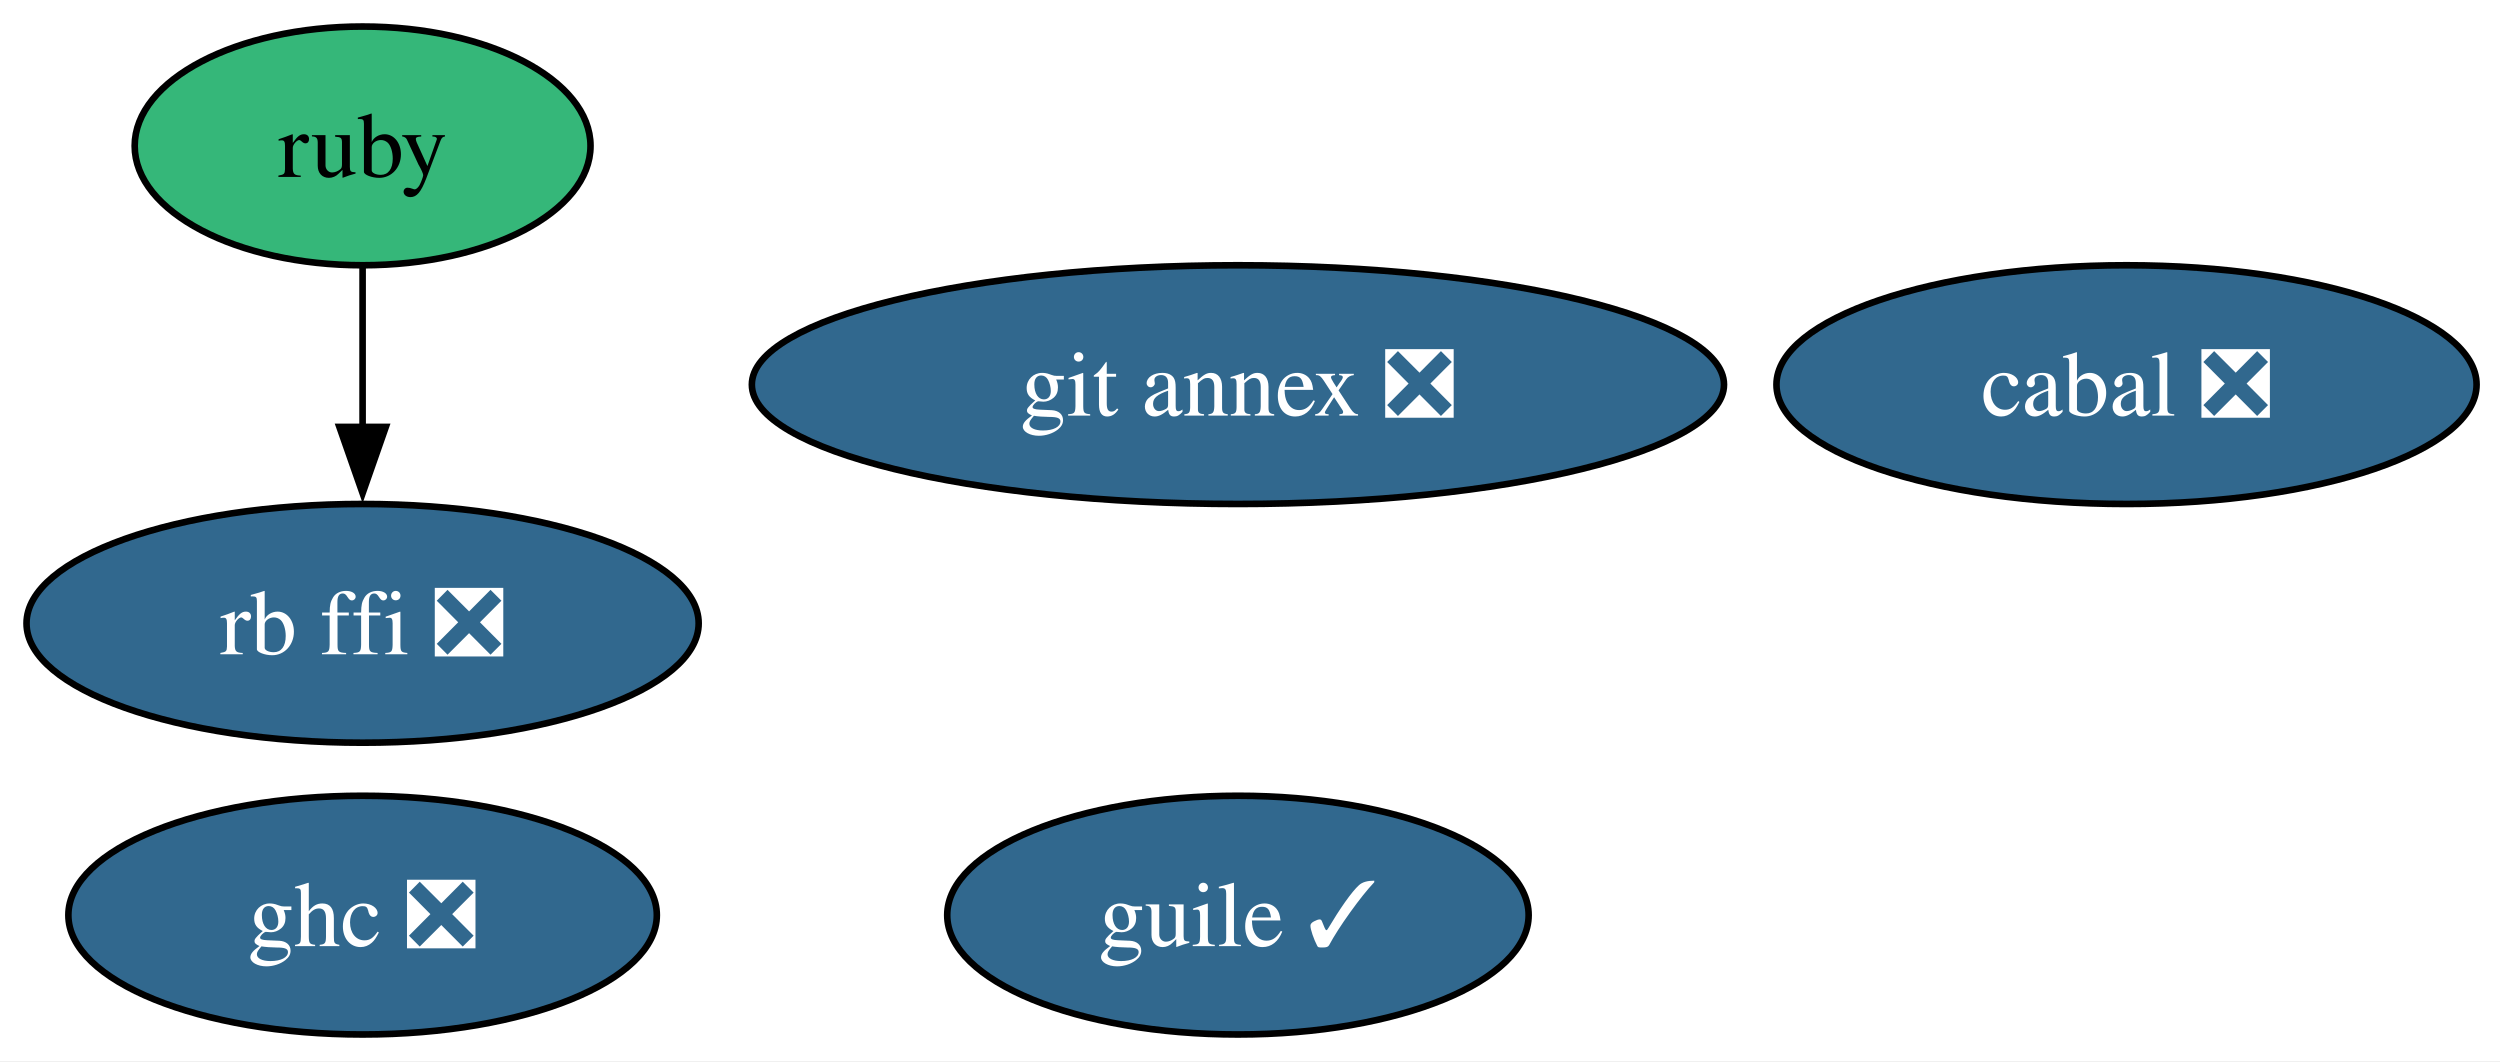
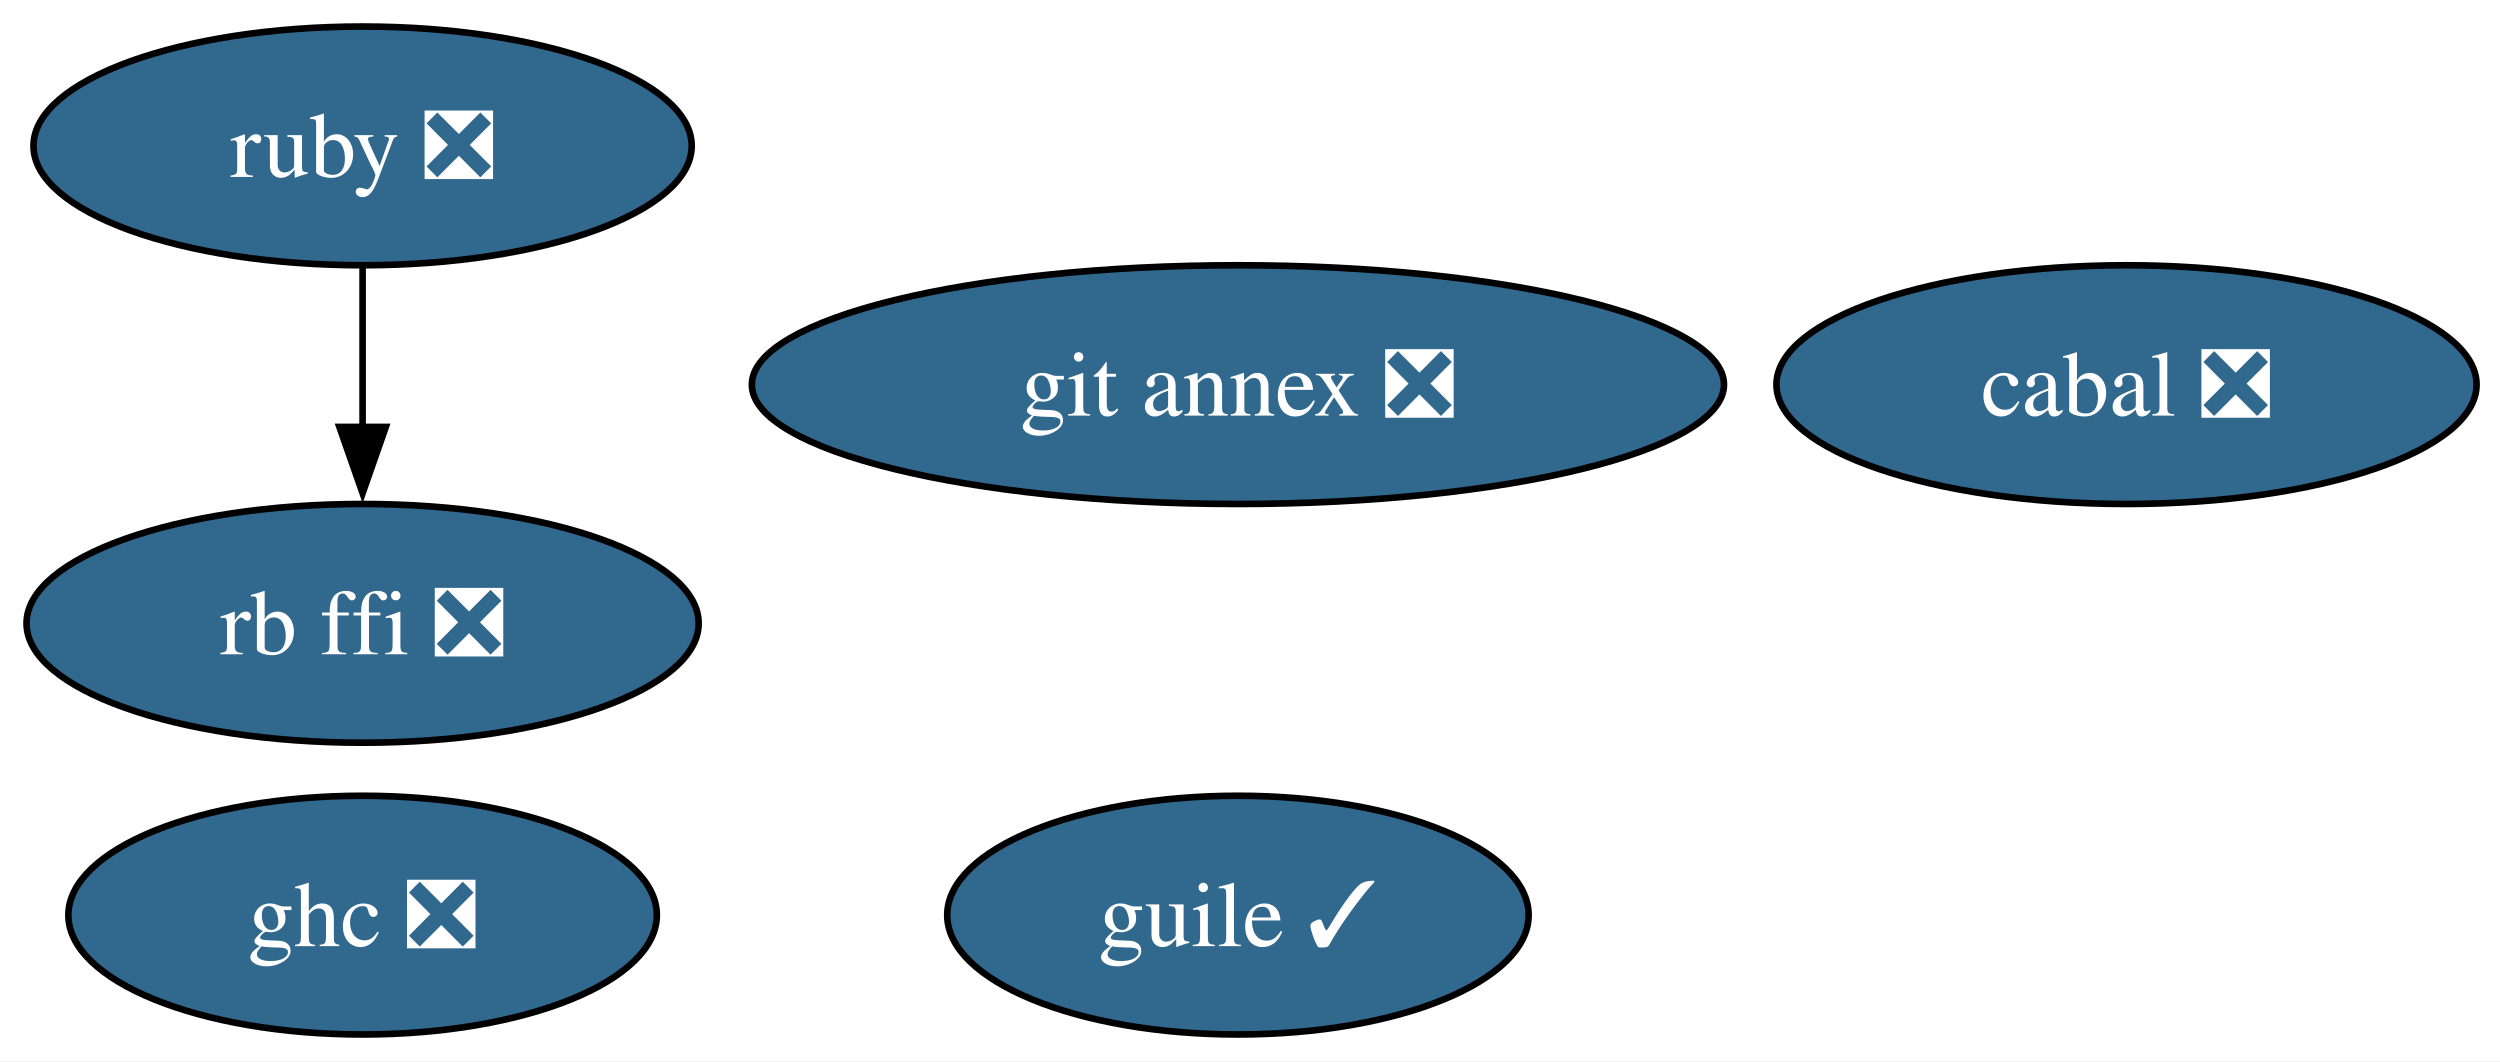
<svg xmlns="http://www.w3.org/2000/svg" xmlns:xlink="http://www.w3.org/1999/xlink" width="377pt" height="160pt" viewBox="0.00 0.00 377.00 160.00">
  <g id="graph0" class="graph" transform="scale(1 1) rotate(0) translate(4 156)">
    <polygon fill="white" stroke="none" points="-4,4 -4,-156 373.47,-156 373.47,4 -4,4" />
    <g id="node1" class="node">
      <g id="a_node1">
        <a xlink:href="https://github.com/conda-forge/cabal-feedstock/pull/22" xlink:title="cabal ❎">
          <ellipse fill="#31688e" stroke="black" cx="316.68" cy="-98" rx="52.79" ry="18" />
          <text xml:space="preserve" text-anchor="middle" x="316.68" y="-93.33" font-family="Times,serif" font-size="14.00" fill="white">cabal ❎</text>
        </a>
      </g>
    </g>
    <g id="node2" class="node">
      <g id="a_node2">
        <a xlink:href="https://github.com/conda-forge/ghc-feedstock/pull/78" xlink:title="ghc ❎">
          <ellipse fill="#31688e" stroke="black" cx="50.68" cy="-18" rx="44.37" ry="18" />
          <text xml:space="preserve" text-anchor="middle" x="50.68" y="-13.32" font-family="Times,serif" font-size="14.00" fill="white">ghc ❎</text>
        </a>
      </g>
    </g>
    <g id="node3" class="node">
      <g id="a_node3">
        <a xlink:href="https://github.com/conda-forge/git-annex-feedstock/pull/169" xlink:title="git annex ❎">
          <ellipse fill="#31688e" stroke="black" cx="182.68" cy="-98" rx="73.3" ry="18" />
          <text xml:space="preserve" text-anchor="middle" x="182.68" y="-93.33" font-family="Times,serif" font-size="14.00" fill="white">git annex ❎</text>
        </a>
      </g>
    </g>
    <g id="node4" class="node">
      <g id="a_node4">
        <a xlink:href="https://github.com/conda-forge/guile-feedstock/pull/20" xlink:title="guile ✓">
          <ellipse fill="#31688e" stroke="black" cx="182.68" cy="-18" rx="43.84" ry="18" />
          <text xml:space="preserve" text-anchor="middle" x="182.68" y="-13.32" font-family="Times,serif" font-size="14.00" fill="white">guile ✓</text>
        </a>
      </g>
    </g>
    <g id="node5" class="node">
      <g id="a_node5">
        <a xlink:href="https://github.com/conda-forge/rb-ffi-feedstock/pull/14" xlink:title="rb ffi ❎">
          <ellipse fill="#31688e" stroke="black" cx="50.68" cy="-62" rx="50.68" ry="18" />
          <text xml:space="preserve" text-anchor="middle" x="50.68" y="-57.33" font-family="Times,serif" font-size="14.00" fill="white">rb ffi ❎</text>
        </a>
      </g>
    </g>
    <g id="node6" class="node">
      <g id="a_node6">
-         <a xlink:href="https://github.com/conda-forge/ruby-feedstock" xlink:title="ruby">
-           <ellipse fill="#35b779" stroke="black" cx="50.68" cy="-134" rx="34.37" ry="18" />
-           <text xml:space="preserve" text-anchor="middle" x="50.68" y="-129.32" font-family="Times,serif" font-size="14.00">ruby</text>
+         <a xlink:href="https://github.com/conda-forge/ruby-feedstock/pull/167" xlink:title="ruby ❎">
+           <ellipse fill="#31688e" stroke="black" cx="50.68" cy="-134" rx="49.63" ry="18" />
+           <text xml:space="preserve" text-anchor="middle" x="50.68" y="-129.32" font-family="Times,serif" font-size="14.00" fill="white">ruby ❎</text>
        </a>
      </g>
    </g>
    <g id="edge1" class="edge">
      <path fill="none" stroke="black" d="M50.68,-115.7C50.68,-108.41 50.68,-99.73 50.68,-91.54" />
      <polygon fill="black" stroke="black" points="54.18,-91.62 50.68,-81.62 47.18,-91.62 54.18,-91.62" />
    </g>
  </g>
</svg>
